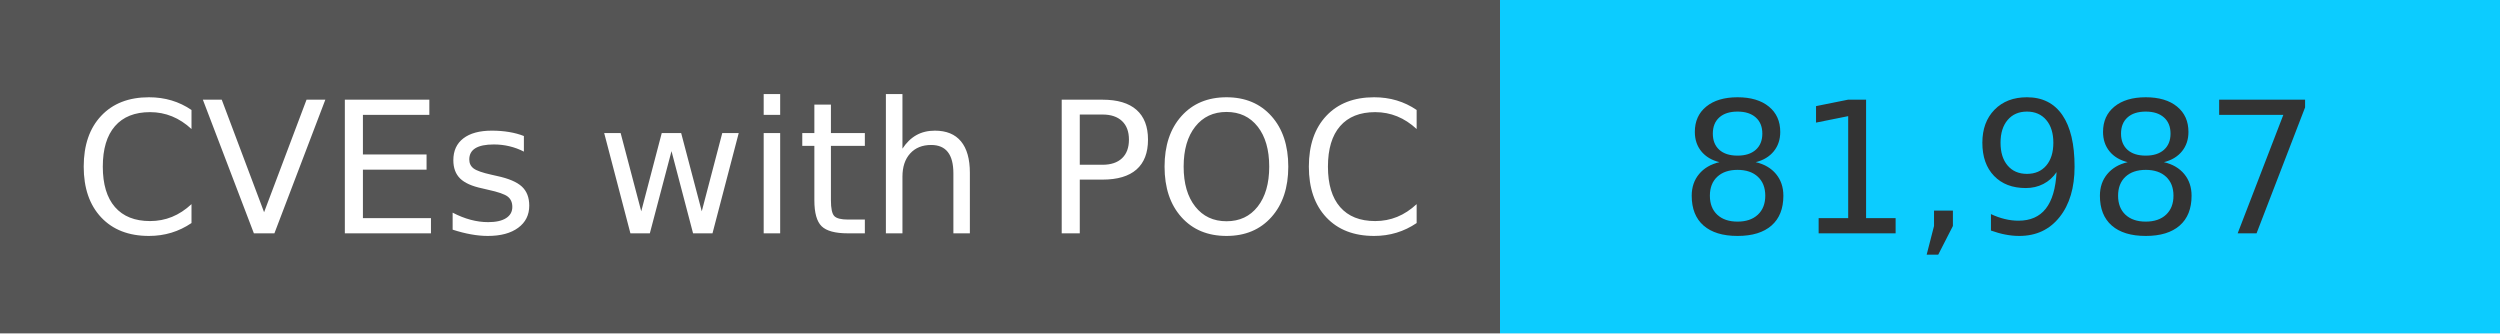
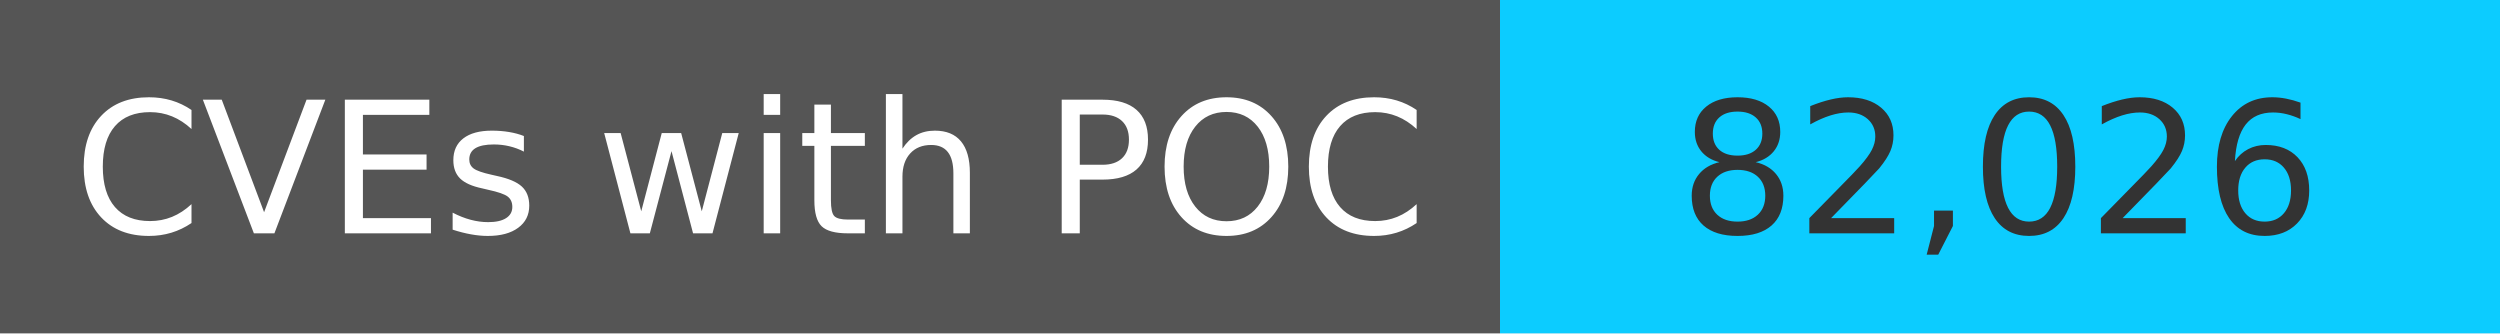
<svg xmlns="http://www.w3.org/2000/svg" width="150" height="20" role="img">
  <linearGradient id="s" x2="0" y2="100%">
    <stop offset="0" stop-color="#bbb" stop-opacity=".1" />
    <stop offset="1" stop-opacity=".1" />
  </linearGradient>
  <g>
    <rect width="90" height="20" fill="#555" />
    <rect x="90" width="267" height="20" fill="#0cccff" />
  </g>
  <g fill="#fff" text-anchor="middle" font-family="Verdana,Geneva,DejaVu Sans,sans-serif" text-rendering="geometricPrecision" font-size="110">
    <text x="450" y="140" transform="scale(.1)" fill="#fff">
            CVEs with POC
        </text>
    <text x="1200" y="140" transform="scale(.1)" fill="#333">
-             81,987
+             82,026
        </text>
  </g>
</svg>
